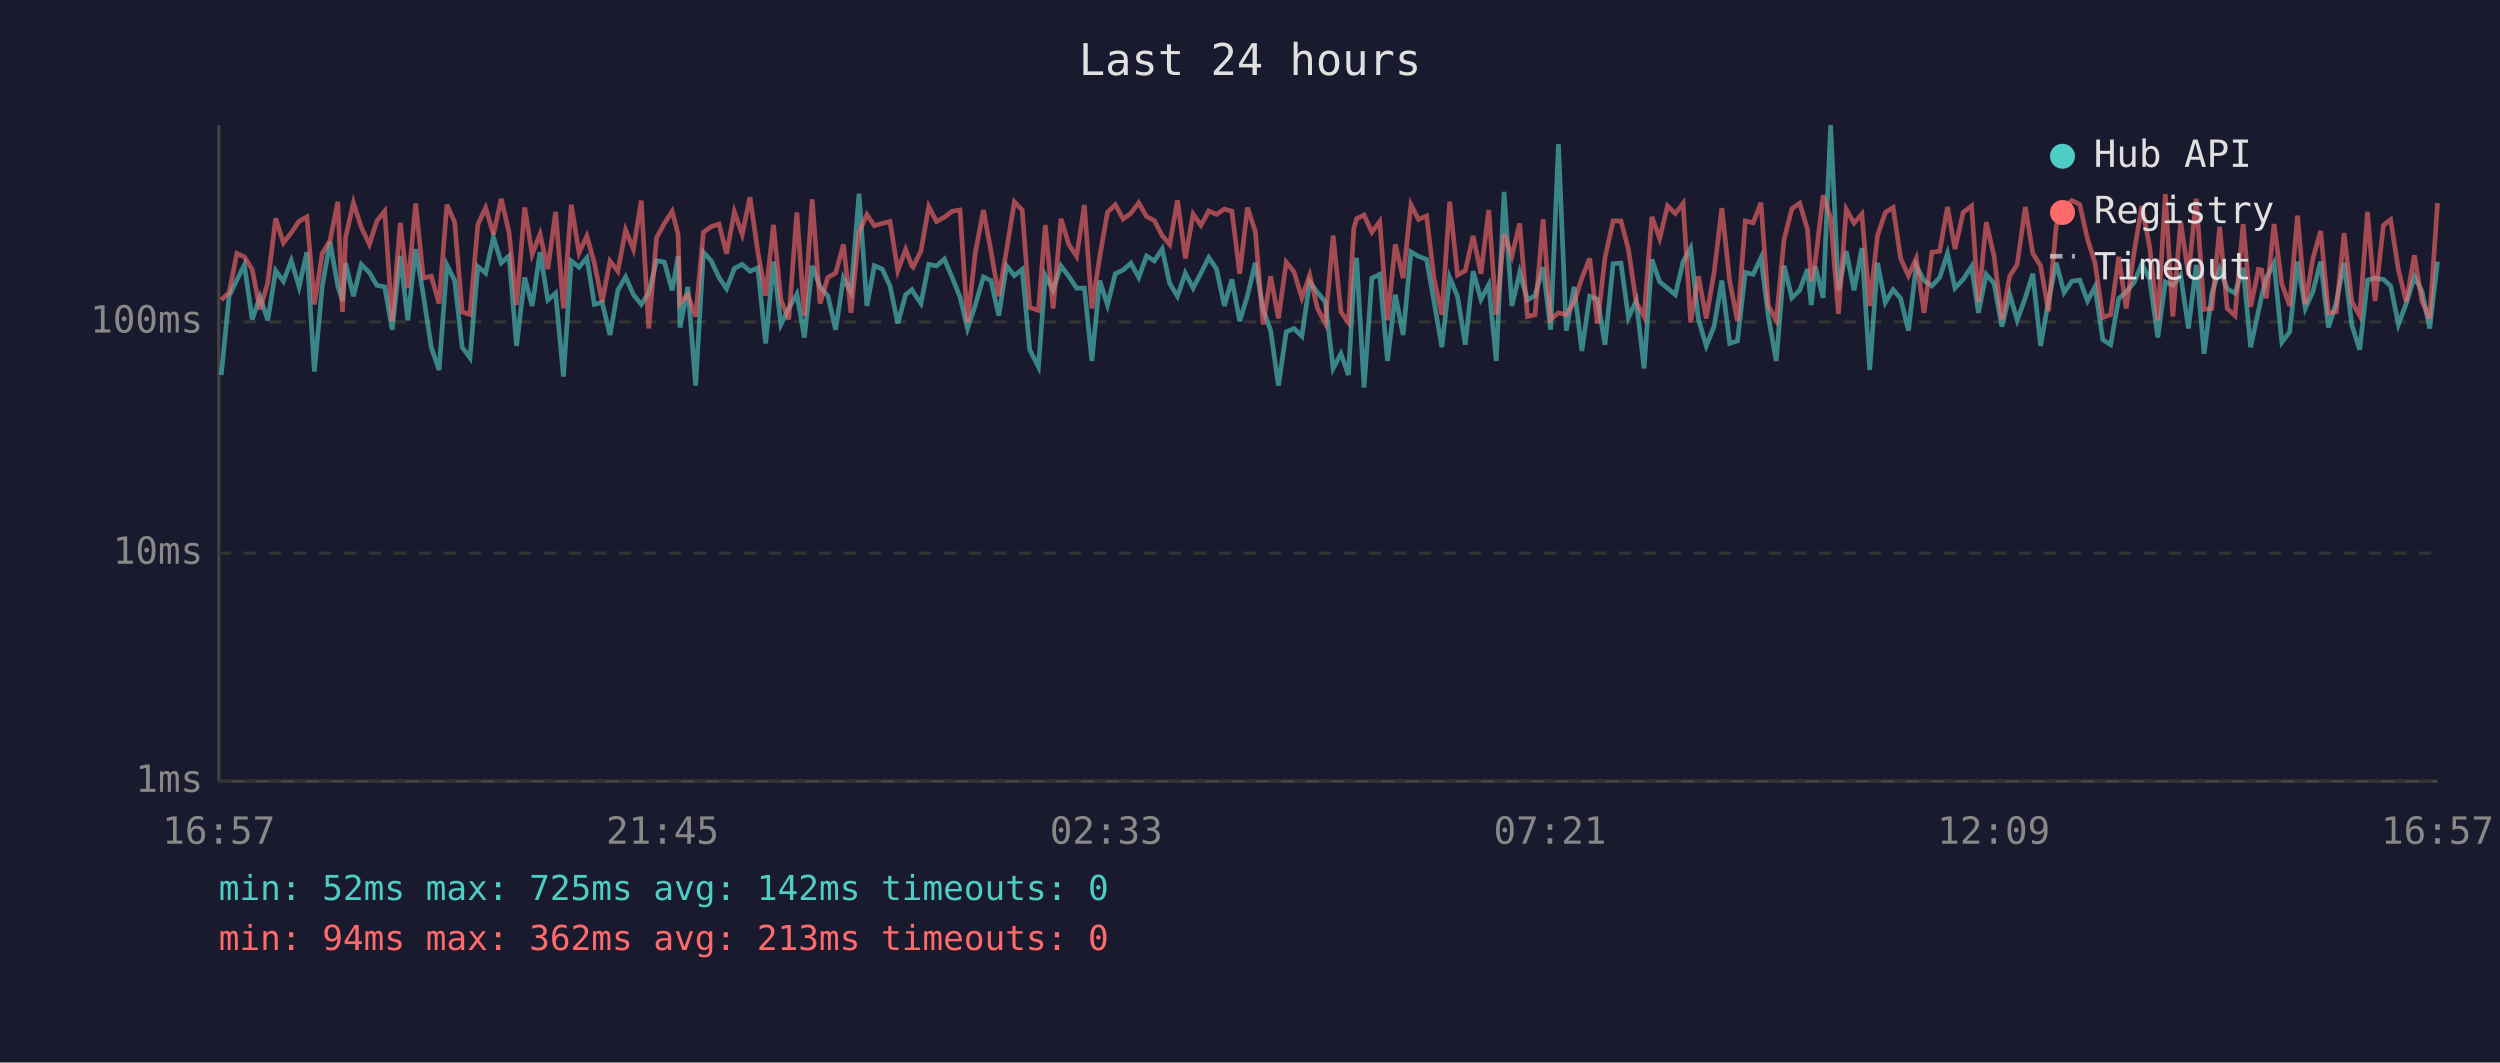
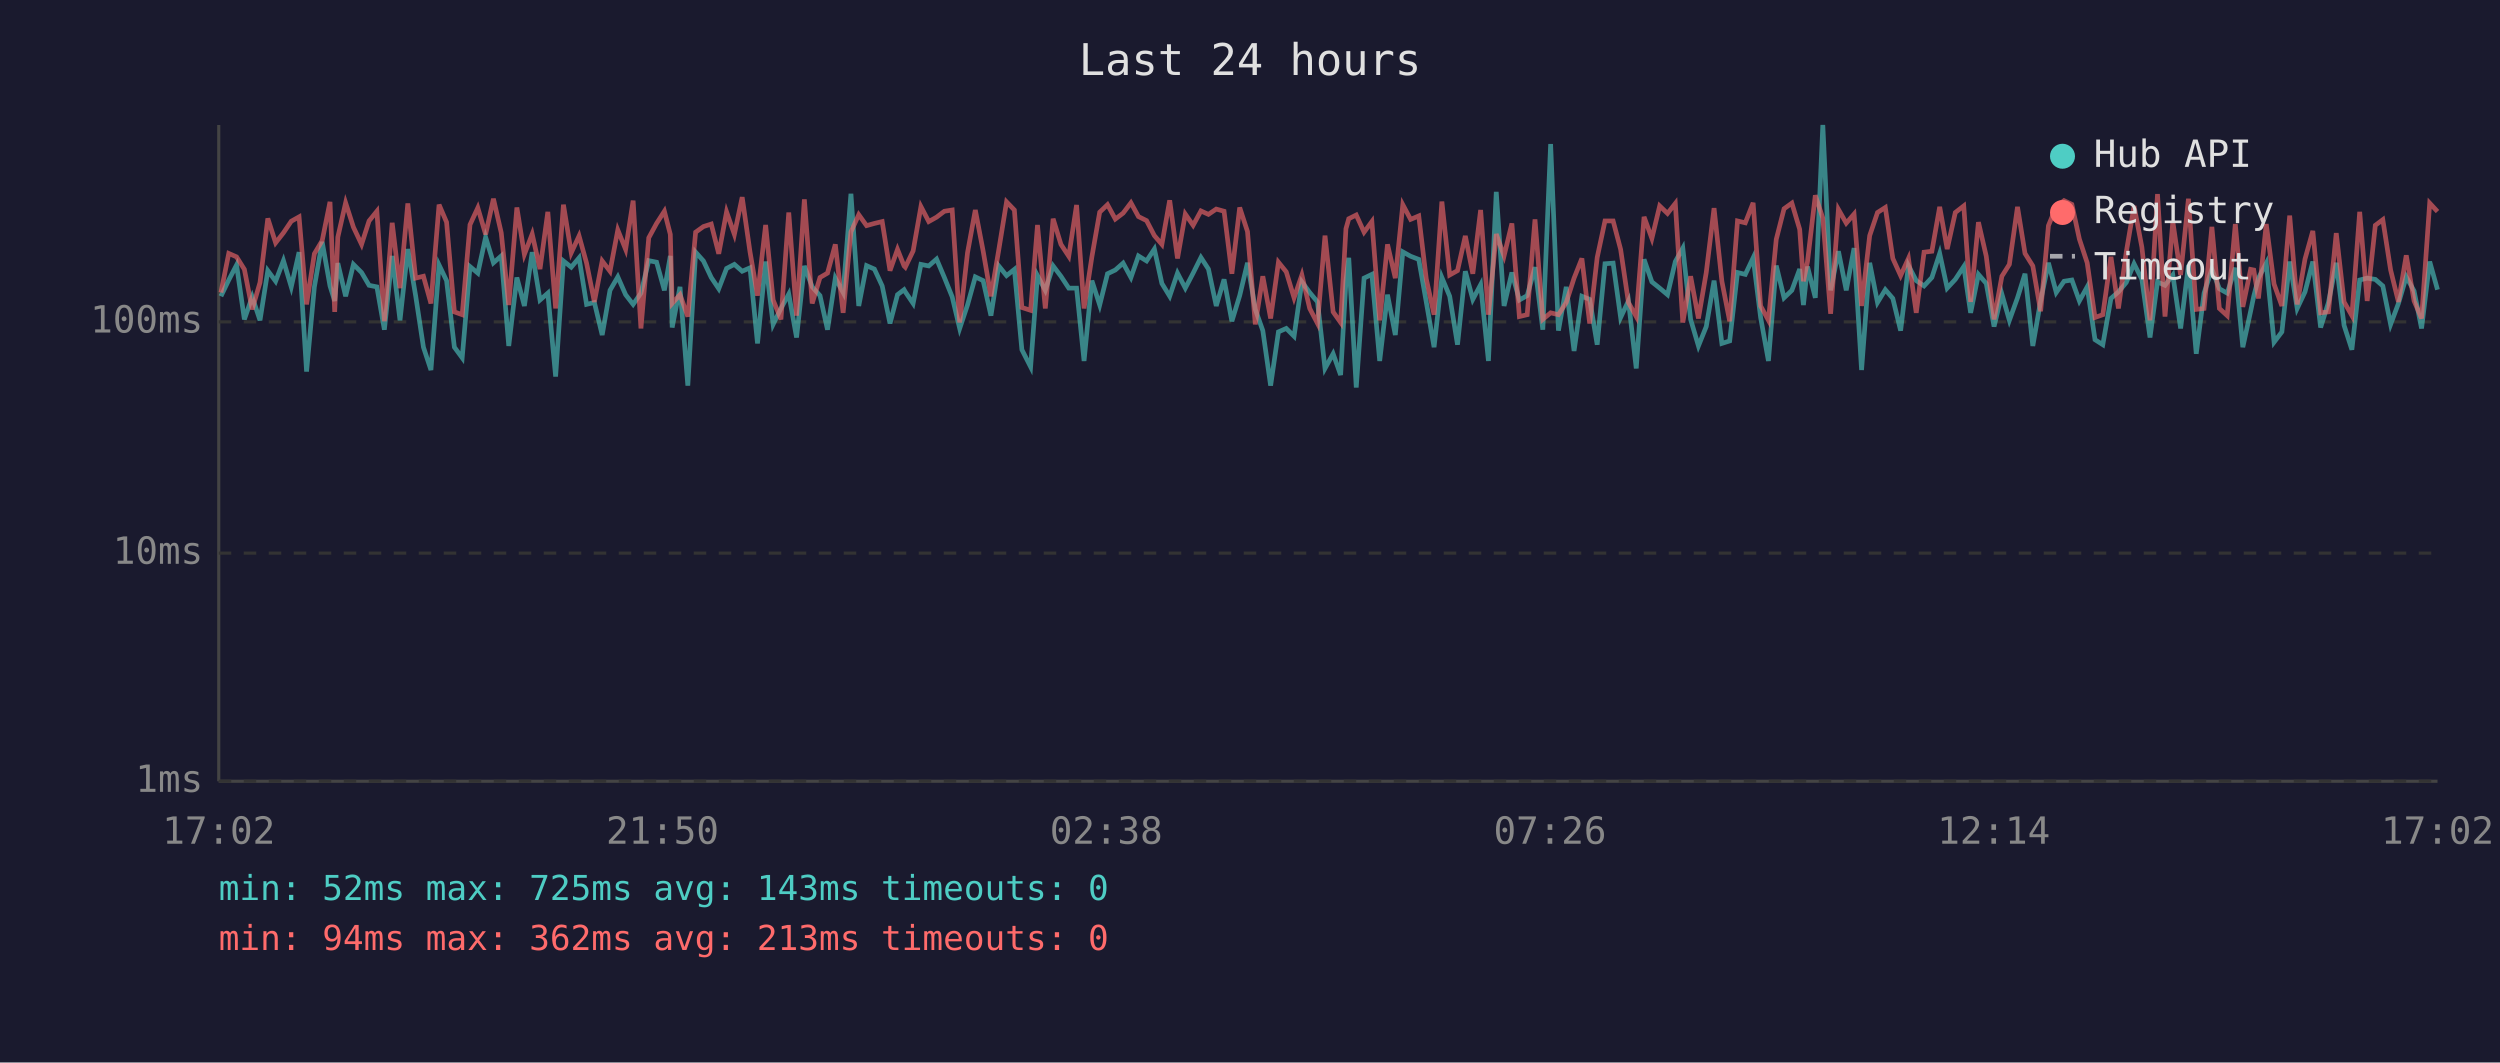
<svg xmlns="http://www.w3.org/2000/svg" viewBox="0 0 800 340" font-family="monospace" font-size="12">
  <rect width="800" height="340" fill="#1a1a2e" />
  <text x="400" y="24" fill="#e0e0e0" font-size="14" text-anchor="middle">Last 24 hours</text>
  <line x1="70" y1="40" x2="70" y2="250" stroke="#444" stroke-width="1" />
  <line x1="70" y1="250" x2="780" y2="250" stroke="#444" stroke-width="1" />
  <line x1="70" y1="250" x2="780" y2="250" stroke="#333" stroke-width="1" stroke-dasharray="4" />
  <text x="65" y="250" fill="#888" text-anchor="end" dominant-baseline="middle">1ms</text>
  <line x1="70" y1="177" x2="780" y2="177" stroke="#333" stroke-width="1" stroke-dasharray="4" />
  <text x="65" y="177" fill="#888" text-anchor="end" dominant-baseline="middle">10ms</text>
  <line x1="70" y1="103" x2="780" y2="103" stroke="#333" stroke-width="1" stroke-dasharray="4" />
  <text x="65" y="103" fill="#888" text-anchor="end" dominant-baseline="middle">100ms</text>
-   <text x="70" y="270" fill="#888" text-anchor="middle">16:57</text>
-   <text x="212" y="270" fill="#888" text-anchor="middle">21:45</text>
-   <text x="354" y="270" fill="#888" text-anchor="middle">02:33</text>
-   <text x="496" y="270" fill="#888" text-anchor="middle">07:21</text>
-   <text x="638" y="270" fill="#888" text-anchor="middle">12:09</text>
-   <text x="780" y="270" fill="#888" text-anchor="middle">16:57</text>
-   <polyline points="70.8,120.0 73.3,94.8 75.8,89.6 78.2,84.8 80.7,102.2 83.2,95.0 85.7,102.5 88.2,86.6 90.7,90.0 93.2,83.4 95.7,91.8 98.2,80.7 100.6,118.9 103.1,91.8 105.6,77.4 108.1,91.5 109.6,96.3 110.6,84.2 113.1,94.8 115.6,84.6 118.2,87.2 120.6,91.3 123.1,91.8 125.5,105.5 128.1,81.9 130.5,102.5 133.0,79.7 135.5,94.6 138.0,111.1 140.5,118.4 143.0,84.8 145.5,89.8 147.9,111.1 150.4,114.5 152.9,85.3 155.4,87.4 157.9,75.9 160.4,84.1 162.9,81.9 165.3,110.7 167.9,88.8 170.3,97.9 172.8,80.7 175.3,96.0 177.8,93.8 180.3,120.5 182.8,83.5 185.3,85.5 187.8,82.5 190.2,97.4 192.7,96.8 195.2,107.2 197.7,92.9 200.2,88.6 202.7,94.3 205.2,97.4 207.6,93.8 210.1,83.4 212.6,83.9 215.1,92.9 217.0,81.9 217.6,104.8 220.1,91.8 222.6,123.4 225.1,80.7 227.6,83.5 230.1,88.8 232.5,92.4 235.0,85.9 237.5,84.6 240.0,86.8 242.5,85.7 245.0,109.9 247.5,83.7 249.9,103.8 252.4,98.7 255.0,94.1 257.4,108.0 259.9,85.1 262.4,91.8 264.9,94.6 267.4,105.5 269.9,89.0 272.3,93.6 274.9,62.0 277.4,97.9 279.8,85.0 282.3,86.1 284.8,91.5 287.3,103.5 289.8,94.3 291.8,92.7 292.2,93.4 294.7,97.1 297.2,84.6 299.7,85.1 302.2,82.9 304.7,88.8 307.2,95.0 309.6,105.1 312.1,97.6 314.7,88.6 317.1,89.8 319.6,101.0 322.1,85.1 324.6,88.2 327.1,86.2 329.5,111.9 332.3,117.4 334.5,88.2 337.0,92.9 339.5,85.1 342.0,88.4 344.5,92.2 347.0,92.2 349.4,115.5 351.9,89.8 354.4,97.6 356.9,87.6 359.4,86.4 361.9,84.2 364.4,88.8 366.9,81.9 369.4,83.5 371.9,79.7 374.3,90.7 376.8,94.8 379.3,87.4 381.8,92.2 384.3,87.4 386.8,82.4 389.3,86.1 391.8,97.9 394.2,89.4 396.7,102.8 399.2,94.6 401.7,84.1 404.2,99.0 406.6,105.8 409.1,123.4 411.6,106.2 414.1,105.1 416.6,107.6 419.1,90.2 421.6,93.6 424.1,96.6 426.6,117.9 429.1,113.2 431.5,120.0 433.2,90.0 434.1,82.5 436.5,124.0 439.0,89.0 441.5,87.8 444.0,115.5 446.5,94.3 449.0,107.2 451.5,80.6 453.9,82.0 456.5,83.0 458.9,96.6 461.4,111.1 463.9,88.8 466.4,94.8 468.9,110.3 471.4,86.8 473.9,95.8 476.4,91.1 478.8,115.5 481.3,61.4 483.8,97.9 486.3,87.2 488.8,96.0 491.2,94.6 493.8,85.5 496.2,105.5 498.7,46.1 501.2,105.8 503.7,91.8 506.2,112.3 508.7,94.8 511.2,95.8 513.6,110.3 516.2,84.4 518.7,84.2 521.1,101.6 523.6,96.3 526.1,117.9 528.6,83.0 531.1,90.2 533.6,92.2 536.1,94.3 538.6,83.7 541.0,79.4 543.5,102.2 546.0,110.7 548.5,104.5 551.0,89.8 553.5,109.9 556.0,109.1 558.5,87.2 561.0,87.8 563.5,82.5 565.9,101.6 568.4,115.5 570.9,85.0 573.4,95.3 575.9,92.9 578.4,86.1 579.6,97.6 580.9,85.3 583.4,95.3 585.8,40.0 588.3,92.9 590.8,80.4 593.3,92.9 595.8,79.4 598.3,118.4 600.8,84.1 603.3,96.8 605.8,92.7 608.2,95.5 610.7,105.8 613.2,85.0 615.7,89.8 618.2,91.5 620.7,88.8 623.2,81.1 625.6,92.2 628.2,89.4 630.9,85.3 633.1,100.1 635.6,87.8 638.1,90.7 640.6,104.5 643.1,94.1 645.5,102.5 648.1,95.3 650.5,87.6 653.0,110.7 655.5,96.3 658.0,84.1 660.5,93.6 663.0,90.0 665.5,89.6 668.0,96.3 670.4,91.8 672.9,108.7 675.4,110.3 678.0,95.5 680.4,93.4 682.9,90.4 685.4,84.4 687.9,89.4 690.5,108.0 692.9,90.2 695.3,91.3 697.8,88.0 700.3,105.1 702.8,84.8 705.3,113.2 707.8,93.8 710.3,86.1 712.7,92.4 715.2,93.8 717.8,85.7 720.2,111.1 722.7,99.6 723.7,94.8 725.2,89.0 727.7,84.2 730.2,109.5 732.7,106.2 735.2,83.7 737.7,98.7 740.1,93.4 742.6,83.7 745.1,104.8 747.6,96.8 750.1,84.1 752.6,104.1 755.1,111.9 757.6,89.6 760.0,89.0 762.7,89.4 765.0,91.5 767.5,103.8 770.0,97.1 772.6,88.6 775.0,93.1 777.5,105.1 780.0,83.7" fill="none" stroke="#4ecdc4" stroke-width="1.5" opacity="0.6" />
-   <polyline points="70.8,96.0 73.3,93.6 75.8,81.1 78.2,82.2 80.7,86.2 83.2,99.0 85.7,90.4 88.2,69.9 90.7,77.7 93.2,74.5 95.7,70.8 98.2,69.4 100.6,97.4 103.1,81.2 105.6,77.0 108.1,64.6 109.6,99.8 110.6,75.9 113.1,64.9 115.6,72.7 118.2,78.2 120.6,70.7 123.1,67.6 125.5,102.8 128.1,71.3 130.5,92.2 133.0,65.1 135.5,89.0 138.0,88.4 140.5,97.1 143.0,65.5 145.5,71.1 147.9,99.8 150.4,100.7 152.9,71.9 155.4,66.5 157.9,75.0 160.4,63.6 162.9,74.5 165.3,97.6 167.9,66.4 170.3,81.4 172.8,74.9 175.3,86.1 177.8,67.8 180.3,98.7 182.8,65.5 185.3,80.9 187.8,75.5 190.2,84.2 192.7,96.6 195.2,83.5 197.7,86.8 200.2,73.6 202.7,79.8 205.2,64.2 207.6,105.1 210.1,76.1 212.6,71.5 215.1,67.6 217.0,75.0 217.6,97.1 220.1,94.3 222.6,101.3 225.1,74.3 227.6,72.5 230.1,71.7 232.5,81.2 235.0,67.8 237.5,75.0 240.0,63.1 242.5,80.6 245.0,94.6 247.5,72.0 249.9,96.0 252.4,102.2 255.0,68.0 257.4,101.0 259.9,63.8 262.4,97.1 264.9,88.8 267.4,87.4 269.9,78.2 272.3,100.1 274.9,74.2 277.4,68.7 279.8,72.2 282.3,71.5 284.8,70.9 287.3,86.6 289.8,79.8 291.8,85.1 292.2,85.5 294.7,80.3 297.2,66.1 299.7,70.9 302.2,69.5 304.7,67.6 307.2,67.2 309.6,103.2 312.1,80.9 314.7,67.2 317.1,80.3 319.6,94.8 322.1,80.0 324.6,64.6 327.1,67.2 329.5,98.4 332.3,99.3 334.5,72.0 337.0,98.7 339.5,70.0 342.0,78.2 344.5,82.0 347.0,65.6 349.4,98.7 351.9,82.2 354.4,67.9 356.9,65.5 359.4,70.1 361.9,68.2 364.4,64.9 366.9,69.3 369.4,70.6 371.9,75.4 374.3,78.2 376.8,64.1 379.3,82.7 381.8,68.5 384.3,72.1 386.8,67.5 389.3,68.6 391.8,66.9 394.2,67.6 396.7,87.6 399.2,66.4 401.7,74.1 404.2,103.8 406.6,88.4 409.1,101.9 411.6,83.9 414.1,87.0 416.6,95.3 419.1,88.0 421.6,98.7 424.1,103.5 426.6,75.4 429.1,99.8 431.5,103.2 433.2,73.2 434.1,70.0 436.5,68.8 439.0,74.3 441.5,70.9 444.0,102.5 446.5,78.2 449.0,89.0 451.5,65.5 453.9,70.2 456.5,69.1 458.9,89.2 461.4,100.7 463.9,64.5 466.4,88.0 468.9,86.6 471.4,75.5 473.9,87.6 476.4,67.2 478.8,100.7 481.3,74.9 483.8,81.9 486.3,71.5 488.8,101.3 491.2,100.7 493.8,70.2 496.2,102.2 498.7,100.1 501.2,100.7 503.7,96.8 506.2,89.0 508.7,82.7 511.2,103.5 513.6,82.4 516.2,70.7 518.7,70.7 521.1,79.8 523.6,96.8 526.1,101.3 528.6,69.4 531.1,76.3 533.6,65.9 536.1,68.3 538.6,65.1 541.0,103.2 543.5,88.4 546.0,101.9 548.5,87.2 551.0,66.6 553.5,90.0 556.0,102.8 558.5,70.7 561.0,71.3 563.5,64.9 565.9,97.9 568.4,102.5 570.9,76.6 573.4,66.8 575.9,65.0 578.4,73.4 579.6,90.0 580.9,83.7 583.4,62.5 585.8,69.8 588.3,100.4 590.8,67.0 593.3,71.4 595.8,68.5 598.3,97.9 600.8,75.4 603.3,68.0 605.8,66.4 608.2,82.7 610.7,88.2 613.2,82.7 615.7,100.1 618.2,80.7 620.7,80.4 623.2,66.2 625.6,79.7 628.2,68.0 630.9,65.9 633.1,96.6 635.6,71.1 638.1,82.0 640.6,102.2 643.1,88.4 645.5,84.6 648.1,66.2 650.5,81.1 653.0,85.1 655.5,99.6 658.0,72.2 660.5,66.1 663.0,64.2 665.5,65.4 668.0,76.5 670.4,84.1 672.9,101.6 675.4,100.7 678.0,82.2 680.4,98.7 682.9,80.7 685.4,65.9 687.9,79.1 690.5,102.5 692.9,62.1 695.3,101.3 697.8,70.9 700.3,88.0 702.8,63.6 705.3,99.0 707.8,98.7 710.3,72.6 712.7,98.7 715.2,101.0 717.8,71.7 720.2,98.2 722.7,86.2 723.7,86.4 725.2,95.5 727.7,71.7 730.2,90.9 732.7,97.9 735.2,69.0 737.7,97.4 740.1,82.9 742.6,73.9 745.1,100.1 747.6,99.8 750.1,74.6 752.6,96.6 755.1,101.0 757.6,67.8 760.0,96.3 762.7,72.1 765.0,70.3 767.5,86.4 770.0,96.6 772.6,81.7 775.0,96.3 777.5,101.9 780.0,65.0" fill="none" stroke="#ff6b6b" stroke-width="1.5" opacity="0.6" />
+   <text x="70" y="270" fill="#888" text-anchor="middle">17:02</text>
+   <text x="212" y="270" fill="#888" text-anchor="middle">21:50</text>
+   <text x="354" y="270" fill="#888" text-anchor="middle">02:38</text>
+   <text x="496" y="270" fill="#888" text-anchor="middle">07:26</text>
+   <text x="638" y="270" fill="#888" text-anchor="middle">12:14</text>
+   <text x="780" y="270" fill="#888" text-anchor="middle">17:02</text>
+   <polyline points="70.7,94.8 73.2,89.6 75.7,84.8 78.2,102.2 80.7,95.0 83.2,102.5 85.7,86.6 88.2,90.0 90.7,83.4 93.2,91.8 95.7,80.7 98.1,118.9 100.6,91.8 103.1,77.4 105.6,91.5 107.1,96.3 108.1,84.2 110.6,94.8 113.1,84.6 115.7,87.2 118.1,91.3 120.6,91.8 123.0,105.5 125.5,81.9 128.0,102.5 130.5,79.7 133.0,94.6 135.5,111.1 137.9,118.4 140.5,84.8 142.9,89.8 145.4,111.1 147.9,114.5 150.4,85.3 152.9,87.4 155.4,75.9 157.9,84.1 160.4,81.9 162.8,110.7 165.4,88.8 167.8,97.9 170.3,80.7 172.8,96.0 175.3,93.8 177.8,120.5 180.3,83.5 182.8,85.5 185.3,82.5 187.7,97.4 190.2,96.8 192.7,107.2 195.2,92.9 197.7,88.6 200.2,94.3 202.6,97.4 205.1,93.8 207.6,83.4 210.1,83.9 212.6,92.9 214.5,81.9 215.1,104.8 217.6,91.8 220.1,123.4 222.6,80.7 225.1,83.5 227.6,88.8 230.0,92.4 232.5,85.9 235.0,84.6 237.5,86.8 240.0,85.7 242.4,109.9 245.0,83.7 247.4,103.8 249.9,98.7 252.4,94.1 254.9,108.0 257.4,85.1 259.9,91.8 262.4,94.6 264.8,105.5 267.3,89.0 269.8,93.6 272.3,62.0 274.8,97.9 277.3,85.0 279.8,86.1 282.3,91.5 284.8,103.5 287.2,94.3 289.3,92.7 289.7,93.4 292.2,97.1 294.7,84.6 297.2,85.1 299.7,82.9 302.2,88.8 304.7,95.0 307.1,105.1 309.6,97.6 312.1,88.6 314.6,89.8 317.1,101.0 319.6,85.1 322.1,88.2 324.6,86.2 327.0,111.9 329.8,117.4 332.0,88.2 334.5,92.9 337.0,85.1 339.5,88.4 342.0,92.2 344.5,92.2 346.9,115.5 349.4,89.8 351.9,97.6 354.4,87.6 356.9,86.4 359.4,84.2 361.9,88.8 364.3,81.9 366.9,83.5 369.4,79.7 371.8,90.7 374.3,94.8 376.8,87.4 379.3,92.2 381.8,87.4 384.3,82.4 386.7,86.1 389.2,97.9 391.7,89.4 394.2,102.8 396.7,94.6 399.2,84.1 401.7,99.0 404.1,105.8 406.6,123.4 409.1,106.2 411.6,105.1 414.1,107.6 416.6,90.2 419.1,93.6 421.6,96.6 424.0,117.9 426.6,113.2 429.0,120.0 430.7,90.0 431.6,82.5 434.0,124.0 436.5,89.0 439.0,87.8 441.5,115.5 444.0,94.3 446.5,107.2 448.9,80.6 451.4,82.0 454.0,83.0 456.4,96.6 458.9,111.1 461.4,88.8 463.9,94.8 466.4,110.3 468.9,86.8 471.3,95.8 473.8,91.1 476.3,115.5 478.8,61.4 481.3,97.9 483.8,87.2 486.2,96.0 488.7,94.6 491.2,85.5 493.7,105.5 496.2,46.1 498.7,105.8 501.2,91.8 503.7,112.3 506.2,94.8 508.7,95.8 511.1,110.3 513.6,84.4 516.2,84.2 518.6,101.6 521.1,96.3 523.6,117.9 526.1,83.0 528.6,90.2 531.1,92.2 533.6,94.3 536.1,83.7 538.5,79.4 541.0,102.2 543.5,110.7 546.0,104.5 548.5,89.8 551.0,109.9 553.5,109.1 556.0,87.2 558.5,87.8 561.0,82.5 563.4,101.6 565.9,115.5 568.4,85.0 570.9,95.3 573.4,92.9 575.9,86.1 577.1,97.6 578.4,85.3 580.9,95.3 583.3,40.0 585.8,92.9 588.3,80.4 590.8,92.9 593.3,79.4 595.7,118.4 598.3,84.1 600.8,96.8 603.3,92.7 605.7,95.5 608.2,105.8 610.7,85.0 613.2,89.8 615.7,91.5 618.2,88.8 620.7,81.1 623.1,92.2 625.7,89.4 628.4,85.3 630.6,100.1 633.1,87.8 635.6,90.7 638.1,104.5 640.6,94.1 643.0,102.5 645.6,95.3 648.0,87.6 650.5,110.7 653.0,96.3 655.5,84.1 658.0,93.6 660.5,90.0 663.0,89.6 665.4,96.3 667.9,91.8 670.4,108.7 672.9,110.3 675.5,95.5 677.9,93.4 680.4,90.4 682.9,84.4 685.4,89.4 688.0,108.0 690.4,90.2 692.8,91.3 695.3,88.0 697.8,105.1 700.3,84.8 702.8,113.2 705.3,93.8 707.8,86.1 710.2,92.4 712.7,93.8 715.3,85.7 717.7,111.1 720.2,99.6 721.2,94.8 722.7,89.0 725.2,84.2 727.7,109.5 730.2,106.2 732.7,83.7 735.1,98.7 737.6,93.4 740.1,83.7 742.6,104.8 745.1,96.8 747.6,84.1 750.1,104.1 752.6,111.9 755.1,89.6 757.5,89.0 760.1,89.4 762.5,91.5 765.0,103.8 767.5,97.1 770.0,88.6 772.5,93.1 774.9,105.1 777.5,83.7 780.0,92.7" fill="none" stroke="#4ecdc4" stroke-width="1.5" opacity="0.6" />
+   <polyline points="70.7,93.6 73.2,81.1 75.7,82.2 78.2,86.2 80.7,99.0 83.2,90.4 85.7,69.9 88.2,77.7 90.7,74.5 93.2,70.8 95.7,69.4 98.1,97.4 100.6,81.2 103.1,77.0 105.6,64.6 107.1,99.8 108.1,75.9 110.6,64.9 113.1,72.7 115.7,78.2 118.1,70.7 120.6,67.6 123.0,102.8 125.5,71.3 128.0,92.2 130.5,65.1 133.0,89.0 135.5,88.4 137.9,97.1 140.5,65.5 142.9,71.1 145.4,99.8 147.9,100.7 150.4,71.9 152.9,66.5 155.4,75.0 157.9,63.6 160.4,74.5 162.8,97.6 165.4,66.4 167.8,81.4 170.3,74.9 172.8,86.1 175.3,67.8 177.8,98.7 180.3,65.5 182.8,80.9 185.3,75.5 187.7,84.2 190.2,96.6 192.7,83.5 195.2,86.8 197.7,73.6 200.2,79.8 202.6,64.2 205.1,105.1 207.6,76.1 210.1,71.5 212.6,67.6 214.5,75.0 215.1,97.1 217.6,94.3 220.1,101.3 222.6,74.3 225.1,72.5 227.6,71.7 230.0,81.2 232.5,67.8 235.0,75.0 237.5,63.1 240.0,80.6 242.4,94.6 245.0,72.0 247.4,96.0 249.9,102.2 252.4,68.0 254.9,101.0 257.4,63.8 259.9,97.1 262.4,88.8 264.8,87.4 267.3,78.2 269.8,100.1 272.3,74.2 274.8,68.7 277.3,72.2 279.8,71.5 282.3,70.9 284.8,86.6 287.2,79.8 289.3,85.1 289.7,85.5 292.2,80.3 294.7,66.1 297.2,70.9 299.7,69.5 302.2,67.6 304.7,67.2 307.1,103.2 309.6,80.9 312.1,67.2 314.6,80.3 317.1,94.8 319.6,80.0 322.1,64.6 324.6,67.2 327.0,98.4 329.8,99.3 332.0,72.0 334.5,98.7 337.0,70.0 339.5,78.2 342.0,82.0 344.5,65.6 346.9,98.7 349.4,82.2 351.9,67.9 354.4,65.5 356.9,70.1 359.4,68.2 361.9,64.9 364.3,69.3 366.9,70.6 369.4,75.4 371.8,78.2 374.3,64.1 376.8,82.7 379.3,68.5 381.8,72.1 384.3,67.5 386.7,68.6 389.2,66.9 391.7,67.6 394.2,87.6 396.7,66.4 399.2,74.1 401.7,103.8 404.1,88.4 406.6,101.9 409.1,83.9 411.6,87.0 414.1,95.3 416.6,88.0 419.1,98.7 421.6,103.5 424.0,75.4 426.6,99.8 429.0,103.2 430.7,73.2 431.6,70.0 434.0,68.8 436.5,74.3 439.0,70.9 441.5,102.5 444.0,78.2 446.5,89.0 448.9,65.5 451.4,70.2 454.0,69.1 456.4,89.2 458.9,100.7 461.4,64.5 463.9,88.0 466.4,86.6 468.9,75.5 471.3,87.6 473.8,67.2 476.3,100.7 478.8,74.9 481.3,81.9 483.8,71.5 486.2,101.3 488.7,100.7 491.2,70.2 493.7,102.2 496.2,100.1 498.7,100.7 501.2,96.8 503.7,89.0 506.2,82.7 508.7,103.5 511.1,82.4 513.6,70.7 516.2,70.7 518.6,79.8 521.1,96.8 523.6,101.3 526.1,69.4 528.6,76.3 531.1,65.9 533.6,68.3 536.1,65.1 538.5,103.2 541.0,88.4 543.5,101.9 546.0,87.2 548.5,66.6 551.0,90.0 553.5,102.8 556.0,70.7 558.5,71.3 561.0,64.9 563.4,97.9 565.9,102.5 568.4,76.6 570.9,66.8 573.4,65.0 575.9,73.4 577.1,90.0 578.4,83.7 580.9,62.5 583.3,69.8 585.8,100.4 588.3,67.0 590.8,71.4 593.3,68.5 595.7,97.9 598.3,75.4 600.8,68.0 603.3,66.4 605.7,82.7 608.2,88.2 610.7,82.7 613.2,100.1 615.7,80.7 618.2,80.4 620.7,66.2 623.1,79.7 625.7,68.0 628.4,65.9 630.6,96.6 633.1,71.1 635.6,82.0 638.1,102.2 640.6,88.4 643.0,84.6 645.6,66.2 648.0,81.1 650.5,85.1 653.0,99.6 655.5,72.2 658.0,66.1 660.5,64.2 663.0,65.4 665.4,76.5 667.9,84.1 670.4,101.6 672.9,100.7 675.5,82.2 677.9,98.7 680.4,80.7 682.9,65.9 685.4,79.1 688.0,102.5 690.4,62.1 692.8,101.3 695.3,70.9 697.8,88.0 700.3,63.6 702.8,99.0 705.3,98.7 707.8,72.6 710.2,98.7 712.7,101.0 715.3,71.7 717.7,98.2 720.2,86.2 721.2,86.4 722.7,95.5 725.2,71.7 727.7,90.9 730.2,97.9 732.7,69.0 735.1,97.4 737.6,82.9 740.1,73.9 742.6,100.1 745.1,99.8 747.6,74.6 750.1,96.6 752.6,101.0 755.1,67.8 757.5,96.3 760.1,72.1 762.5,70.3 765.0,86.4 767.5,96.6 770.0,81.7 772.5,96.3 774.9,101.9 777.5,65.0 780.0,67.7" fill="none" stroke="#ff6b6b" stroke-width="1.5" opacity="0.6" />
  <circle cx="660" cy="50" r="4" fill="#4ecdc4" />
  <text x="670" y="50" fill="#e0e0e0" dominant-baseline="middle">Hub API</text>
  <circle cx="660" cy="68" r="4" fill="#ff6b6b" />
  <text x="670" y="68" fill="#e0e0e0" dominant-baseline="middle">Registry</text>
  <line x1="656" y1="82" x2="664" y2="82" stroke="#e0e0e0" stroke-width="1.5" stroke-dasharray="4,3" opacity="0.7" />
  <text x="670" y="86" fill="#e0e0e0" dominant-baseline="middle">Timeout</text>
-   <text x="70" y="288" fill="#4ecdc4" font-size="11">min: 52ms  max: 725ms  avg: 142ms  timeouts: 0</text>
+   <text x="70" y="288" fill="#4ecdc4" font-size="11">min: 52ms  max: 725ms  avg: 143ms  timeouts: 0</text>
  <text x="70" y="304" fill="#ff6b6b" font-size="11">min: 94ms  max: 362ms  avg: 213ms  timeouts: 0</text>
</svg>
